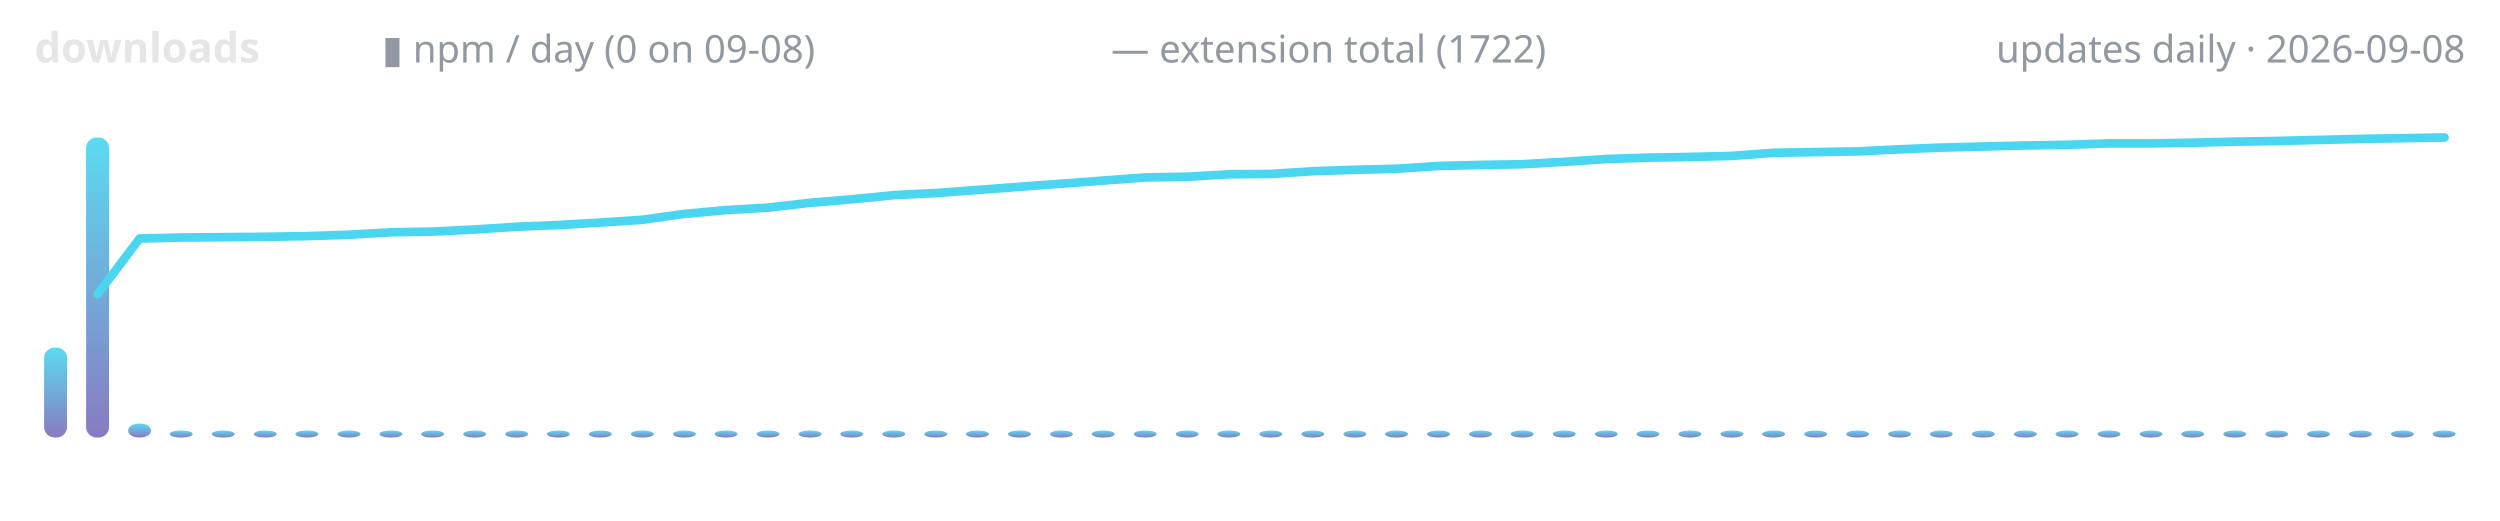
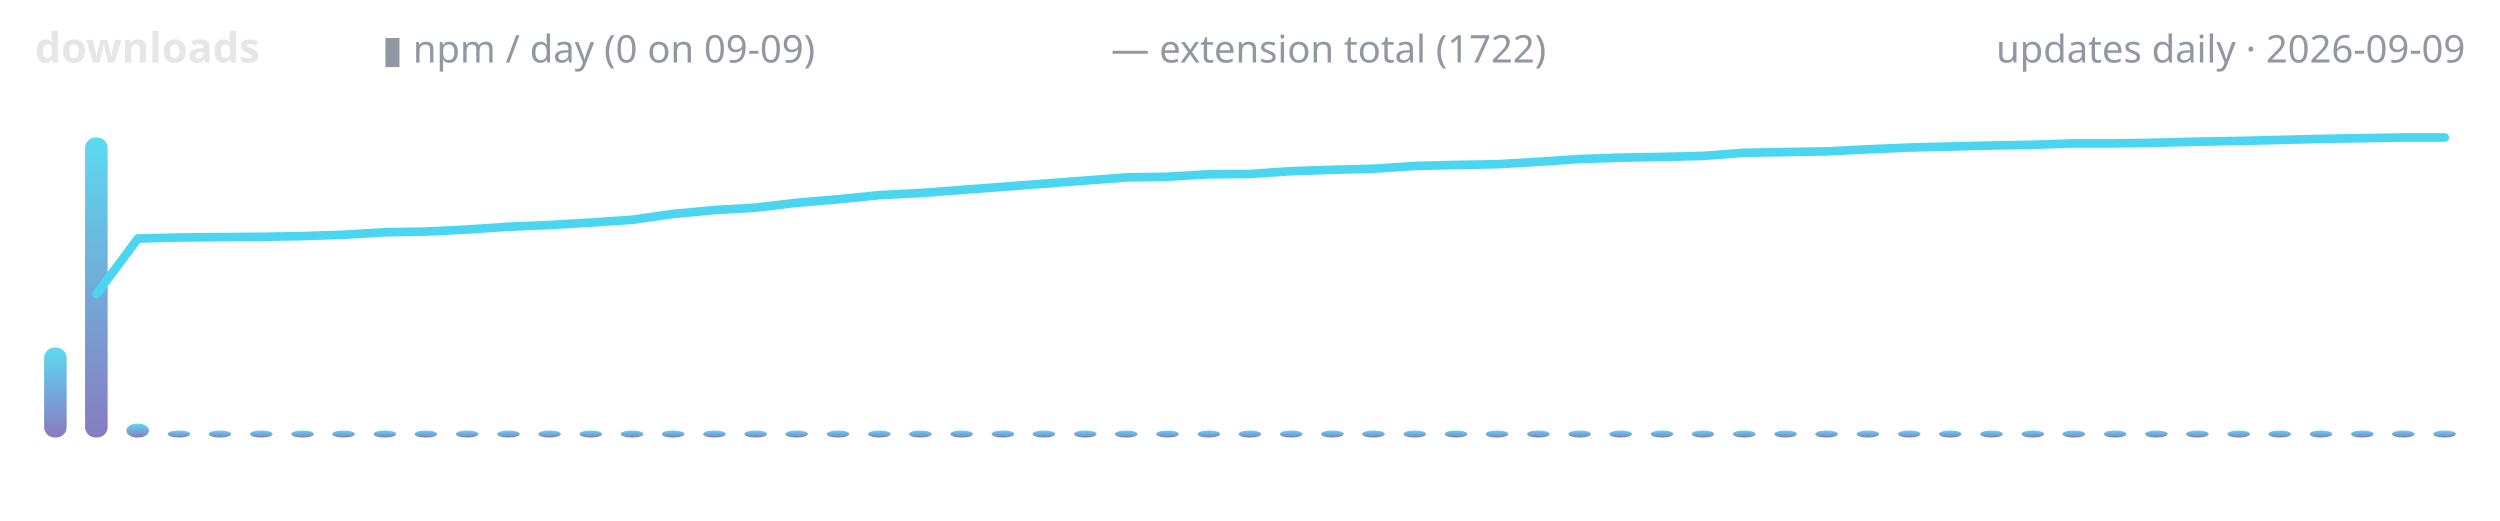
<svg xmlns="http://www.w3.org/2000/svg" width="720" height="150" viewBox="0 0 720 150" role="img" aria-label="lodestone downloads over time">
  <defs>
    <linearGradient id="g" x1="0" y1="1" x2="0" y2="0">
      <stop offset="0" stop-color="#7c6cba" />
      <stop offset="1" stop-color="#4ad6f0" />
    </linearGradient>
  </defs>
  <text x="10" y="18" font-family="ui-sans-serif,system-ui,sans-serif" font-size="12" font-weight="600" fill="#e6e6e6" text-anchor="start">downloads</text>
-   <text x="110" y="18" font-family="ui-sans-serif,system-ui,sans-serif" font-size="11" font-weight="400" fill="#9198a1" text-anchor="start">▮ npm / day (0 on 09-08)</text>
+   <text x="110" y="18" font-family="ui-sans-serif,system-ui,sans-serif" font-size="11" font-weight="400" fill="#9198a1" text-anchor="start">▮ npm / day (0 on 09-09)</text>
  <text x="320" y="18" font-family="ui-sans-serif,system-ui,sans-serif" font-size="11" font-weight="400" fill="#9198a1" text-anchor="start">— extension total (1722)</text>
-   <text x="710" y="18" font-family="ui-sans-serif,system-ui,sans-serif" font-size="11" font-weight="400" fill="#9198a1" text-anchor="end">updates daily · 2026-09-08</text>
-   <rect x="12.7" y="100.1" width="6.6" height="25.9" rx="3" fill="url(#g)" opacity="0.9" />
-   <rect x="24.8" y="39.6" width="6.6" height="86.4" rx="3" fill="url(#g)" opacity="0.9" />
-   <rect x="36.9" y="122.0" width="6.6" height="4.0" rx="3" fill="url(#g)" opacity="0.9" />
-   <rect x="48.9" y="124.0" width="6.6" height="2.0" rx="3" fill="url(#g)" opacity="0.9" />
-   <rect x="61.0" y="124.0" width="6.6" height="2.0" rx="3" fill="url(#g)" opacity="0.9" />
-   <rect x="73.1" y="124.0" width="6.6" height="2.0" rx="3" fill="url(#g)" opacity="0.9" />
-   <rect x="85.1" y="124.0" width="6.6" height="2.0" rx="3" fill="url(#g)" opacity="0.9" />
-   <rect x="97.2" y="124.0" width="6.6" height="2.0" rx="3" fill="url(#g)" opacity="0.9" />
-   <rect x="109.3" y="124.0" width="6.6" height="2.0" rx="3" fill="url(#g)" opacity="0.9" />
-   <rect x="121.3" y="124.0" width="6.6" height="2.0" rx="3" fill="url(#g)" opacity="0.9" />
-   <rect x="133.4" y="124.0" width="6.6" height="2.0" rx="3" fill="url(#g)" opacity="0.9" />
-   <rect x="145.5" y="124.0" width="6.6" height="2.0" rx="3" fill="url(#g)" opacity="0.9" />
-   <rect x="157.5" y="124.0" width="6.6" height="2.0" rx="3" fill="url(#g)" opacity="0.9" />
-   <rect x="169.6" y="124.0" width="6.6" height="2.0" rx="3" fill="url(#g)" opacity="0.9" />
-   <rect x="181.7" y="124.0" width="6.6" height="2.0" rx="3" fill="url(#g)" opacity="0.9" />
-   <rect x="193.8" y="124.0" width="6.6" height="2.0" rx="3" fill="url(#g)" opacity="0.9" />
-   <rect x="205.8" y="124.0" width="6.6" height="2.0" rx="3" fill="url(#g)" opacity="0.9" />
-   <rect x="217.9" y="124.0" width="6.6" height="2.0" rx="3" fill="url(#g)" opacity="0.9" />
-   <rect x="230.0" y="124.0" width="6.6" height="2.0" rx="3" fill="url(#g)" opacity="0.9" />
-   <rect x="242.0" y="124.0" width="6.6" height="2.0" rx="3" fill="url(#g)" opacity="0.9" />
-   <rect x="254.1" y="124.0" width="6.6" height="2.0" rx="3" fill="url(#g)" opacity="0.9" />
-   <rect x="266.2" y="124.0" width="6.6" height="2.0" rx="3" fill="url(#g)" opacity="0.9" />
-   <rect x="278.2" y="124.0" width="6.6" height="2.0" rx="3" fill="url(#g)" opacity="0.9" />
-   <rect x="290.3" y="124.0" width="6.6" height="2.0" rx="3" fill="url(#g)" opacity="0.9" />
-   <rect x="302.4" y="124.0" width="6.6" height="2.0" rx="3" fill="url(#g)" opacity="0.9" />
-   <rect x="314.4" y="124.0" width="6.6" height="2.0" rx="3" fill="url(#g)" opacity="0.9" />
-   <rect x="326.5" y="124.0" width="6.6" height="2.0" rx="3" fill="url(#g)" opacity="0.9" />
-   <rect x="338.6" y="124.0" width="6.6" height="2.0" rx="3" fill="url(#g)" opacity="0.9" />
-   <rect x="350.6" y="124.0" width="6.6" height="2.0" rx="3" fill="url(#g)" opacity="0.9" />
-   <rect x="362.7" y="124.0" width="6.6" height="2.0" rx="3" fill="url(#g)" opacity="0.9" />
-   <rect x="374.8" y="124.0" width="6.6" height="2.0" rx="3" fill="url(#g)" opacity="0.9" />
-   <rect x="386.9" y="124.0" width="6.6" height="2.0" rx="3" fill="url(#g)" opacity="0.9" />
-   <rect x="398.9" y="124.0" width="6.6" height="2.0" rx="3" fill="url(#g)" opacity="0.9" />
-   <rect x="411.0" y="124.0" width="6.6" height="2.0" rx="3" fill="url(#g)" opacity="0.9" />
-   <rect x="423.1" y="124.0" width="6.6" height="2.0" rx="3" fill="url(#g)" opacity="0.9" />
-   <rect x="435.1" y="124.0" width="6.6" height="2.0" rx="3" fill="url(#g)" opacity="0.9" />
-   <rect x="447.2" y="124.0" width="6.6" height="2.0" rx="3" fill="url(#g)" opacity="0.9" />
-   <rect x="459.3" y="124.0" width="6.6" height="2.0" rx="3" fill="url(#g)" opacity="0.9" />
-   <rect x="471.3" y="124.0" width="6.6" height="2.0" rx="3" fill="url(#g)" opacity="0.9" />
-   <rect x="483.4" y="124.0" width="6.6" height="2.0" rx="3" fill="url(#g)" opacity="0.9" />
-   <rect x="495.5" y="124.0" width="6.6" height="2.0" rx="3" fill="url(#g)" opacity="0.9" />
-   <rect x="507.5" y="124.0" width="6.6" height="2.0" rx="3" fill="url(#g)" opacity="0.9" />
-   <rect x="519.6" y="124.0" width="6.6" height="2.0" rx="3" fill="url(#g)" opacity="0.9" />
-   <rect x="531.7" y="124.0" width="6.6" height="2.0" rx="3" fill="url(#g)" opacity="0.9" />
-   <rect x="543.8" y="124.0" width="6.6" height="2.0" rx="3" fill="url(#g)" opacity="0.9" />
-   <rect x="555.8" y="124.0" width="6.6" height="2.0" rx="3" fill="url(#g)" opacity="0.9" />
-   <rect x="567.9" y="124.0" width="6.6" height="2.0" rx="3" fill="url(#g)" opacity="0.9" />
-   <rect x="580.0" y="124.0" width="6.6" height="2.0" rx="3" fill="url(#g)" opacity="0.9" />
-   <rect x="592.0" y="124.0" width="6.6" height="2.0" rx="3" fill="url(#g)" opacity="0.9" />
-   <rect x="604.1" y="124.0" width="6.6" height="2.0" rx="3" fill="url(#g)" opacity="0.9" />
-   <rect x="616.2" y="124.0" width="6.6" height="2.0" rx="3" fill="url(#g)" opacity="0.9" />
-   <rect x="628.2" y="124.0" width="6.6" height="2.0" rx="3" fill="url(#g)" opacity="0.9" />
-   <rect x="640.3" y="124.0" width="6.6" height="2.0" rx="3" fill="url(#g)" opacity="0.9" />
-   <rect x="652.4" y="124.0" width="6.6" height="2.0" rx="3" fill="url(#g)" opacity="0.9" />
-   <rect x="664.4" y="124.0" width="6.6" height="2.0" rx="3" fill="url(#g)" opacity="0.9" />
-   <rect x="676.5" y="124.0" width="6.6" height="2.0" rx="3" fill="url(#g)" opacity="0.9" />
-   <rect x="688.6" y="124.0" width="6.6" height="2.0" rx="3" fill="url(#g)" opacity="0.9" />
-   <rect x="700.6" y="124.0" width="6.6" height="2.0" rx="3" fill="url(#g)" opacity="0.9" />
-   <polyline points="28.1,84.7 40.2,68.7 52.2,68.4 64.3,68.3 76.4,68.2 88.4,68.0 100.5,67.6 112.6,66.9 124.7,66.7 136.7,66.1 148.8,65.3 160.9,64.8 172.9,64.1 185.0,63.3 197.1,61.6 209.1,60.5 221.2,59.8 233.3,58.4 245.3,57.4 257.4,56.2 269.5,55.6 281.6,54.7 293.6,53.8 305.7,52.9 317.8,52.0 329.8,51.1 341.9,50.9 354.0,50.2 366.0,50.1 378.1,49.3 390.2,48.9 402.2,48.6 414.3,47.8 426.4,47.5 438.4,47.3 450.5,46.6 462.6,45.8 474.7,45.4 486.7,45.2 498.8,44.9 510.9,44.0 522.9,43.8 535.0,43.6 547.1,43.0 559.1,42.5 571.2,42.2 583.3,41.9 595.3,41.7 607.4,41.3 619.5,41.3 631.6,41.1 643.6,40.8 655.7,40.6 667.8,40.3 679.8,40.0 691.9,39.8 704.0,39.6" fill="none" stroke="#4ad6f0" stroke-width="2.5" stroke-linecap="round" stroke-linejoin="round" />
+   <text x="710" y="18" font-family="ui-sans-serif,system-ui,sans-serif" font-size="11" font-weight="400" fill="#9198a1" text-anchor="end">updates daily · 2026-09-09</text>
+   <rect x="12.7" y="100.1" width="6.5" height="25.9" rx="3" fill="url(#g)" opacity="0.9" />
+   <rect x="24.5" y="39.6" width="6.5" height="86.4" rx="3" fill="url(#g)" opacity="0.9" />
+   <rect x="36.4" y="122.0" width="6.5" height="4.0" rx="3" fill="url(#g)" opacity="0.9" />
+   <rect x="48.3" y="124.0" width="6.5" height="2.0" rx="3" fill="url(#g)" opacity="0.9" />
+   <rect x="60.1" y="124.0" width="6.5" height="2.0" rx="3" fill="url(#g)" opacity="0.9" />
+   <rect x="72.0" y="124.0" width="6.5" height="2.0" rx="3" fill="url(#g)" opacity="0.9" />
+   <rect x="83.9" y="124.0" width="6.5" height="2.0" rx="3" fill="url(#g)" opacity="0.9" />
+   <rect x="95.7" y="124.0" width="6.5" height="2.0" rx="3" fill="url(#g)" opacity="0.9" />
+   <rect x="107.6" y="124.0" width="6.5" height="2.0" rx="3" fill="url(#g)" opacity="0.9" />
+   <rect x="119.4" y="124.0" width="6.5" height="2.0" rx="3" fill="url(#g)" opacity="0.9" />
+   <rect x="131.3" y="124.0" width="6.5" height="2.0" rx="3" fill="url(#g)" opacity="0.9" />
+   <rect x="143.2" y="124.0" width="6.5" height="2.0" rx="3" fill="url(#g)" opacity="0.9" />
+   <rect x="155.0" y="124.0" width="6.5" height="2.0" rx="3" fill="url(#g)" opacity="0.9" />
+   <rect x="166.9" y="124.0" width="6.5" height="2.0" rx="3" fill="url(#g)" opacity="0.9" />
+   <rect x="178.8" y="124.0" width="6.5" height="2.0" rx="3" fill="url(#g)" opacity="0.9" />
+   <rect x="190.6" y="124.0" width="6.5" height="2.0" rx="3" fill="url(#g)" opacity="0.9" />
+   <rect x="202.5" y="124.0" width="6.5" height="2.0" rx="3" fill="url(#g)" opacity="0.9" />
+   <rect x="214.4" y="124.0" width="6.5" height="2.0" rx="3" fill="url(#g)" opacity="0.9" />
+   <rect x="226.2" y="124.0" width="6.5" height="2.0" rx="3" fill="url(#g)" opacity="0.9" />
+   <rect x="238.1" y="124.0" width="6.5" height="2.0" rx="3" fill="url(#g)" opacity="0.9" />
+   <rect x="250.0" y="124.0" width="6.5" height="2.0" rx="3" fill="url(#g)" opacity="0.9" />
+   <rect x="261.8" y="124.0" width="6.5" height="2.0" rx="3" fill="url(#g)" opacity="0.9" />
+   <rect x="273.7" y="124.0" width="6.5" height="2.0" rx="3" fill="url(#g)" opacity="0.9" />
+   <rect x="285.6" y="124.0" width="6.5" height="2.0" rx="3" fill="url(#g)" opacity="0.9" />
+   <rect x="297.4" y="124.0" width="6.5" height="2.0" rx="3" fill="url(#g)" opacity="0.9" />
+   <rect x="309.3" y="124.0" width="6.5" height="2.0" rx="3" fill="url(#g)" opacity="0.9" />
+   <rect x="321.1" y="124.0" width="6.5" height="2.0" rx="3" fill="url(#g)" opacity="0.9" />
+   <rect x="333.0" y="124.0" width="6.5" height="2.0" rx="3" fill="url(#g)" opacity="0.9" />
+   <rect x="344.9" y="124.0" width="6.5" height="2.0" rx="3" fill="url(#g)" opacity="0.9" />
+   <rect x="356.7" y="124.0" width="6.5" height="2.0" rx="3" fill="url(#g)" opacity="0.9" />
+   <rect x="368.6" y="124.0" width="6.5" height="2.0" rx="3" fill="url(#g)" opacity="0.9" />
+   <rect x="380.5" y="124.0" width="6.5" height="2.0" rx="3" fill="url(#g)" opacity="0.9" />
+   <rect x="392.3" y="124.0" width="6.5" height="2.0" rx="3" fill="url(#g)" opacity="0.9" />
+   <rect x="404.2" y="124.0" width="6.5" height="2.0" rx="3" fill="url(#g)" opacity="0.9" />
+   <rect x="416.1" y="124.0" width="6.5" height="2.0" rx="3" fill="url(#g)" opacity="0.9" />
+   <rect x="427.9" y="124.0" width="6.5" height="2.0" rx="3" fill="url(#g)" opacity="0.9" />
+   <rect x="439.8" y="124.0" width="6.5" height="2.0" rx="3" fill="url(#g)" opacity="0.9" />
+   <rect x="451.7" y="124.0" width="6.5" height="2.0" rx="3" fill="url(#g)" opacity="0.9" />
+   <rect x="463.5" y="124.0" width="6.5" height="2.0" rx="3" fill="url(#g)" opacity="0.9" />
+   <rect x="475.4" y="124.0" width="6.5" height="2.0" rx="3" fill="url(#g)" opacity="0.9" />
+   <rect x="487.2" y="124.0" width="6.5" height="2.0" rx="3" fill="url(#g)" opacity="0.9" />
+   <rect x="499.1" y="124.0" width="6.5" height="2.0" rx="3" fill="url(#g)" opacity="0.9" />
+   <rect x="511.0" y="124.0" width="6.5" height="2.0" rx="3" fill="url(#g)" opacity="0.9" />
+   <rect x="522.8" y="124.0" width="6.5" height="2.0" rx="3" fill="url(#g)" opacity="0.9" />
+   <rect x="534.7" y="124.0" width="6.5" height="2.0" rx="3" fill="url(#g)" opacity="0.9" />
+   <rect x="546.6" y="124.0" width="6.5" height="2.0" rx="3" fill="url(#g)" opacity="0.9" />
+   <rect x="558.4" y="124.0" width="6.5" height="2.0" rx="3" fill="url(#g)" opacity="0.9" />
+   <rect x="570.3" y="124.0" width="6.5" height="2.0" rx="3" fill="url(#g)" opacity="0.9" />
+   <rect x="582.2" y="124.0" width="6.5" height="2.0" rx="3" fill="url(#g)" opacity="0.9" />
+   <rect x="594.0" y="124.0" width="6.5" height="2.0" rx="3" fill="url(#g)" opacity="0.9" />
+   <rect x="605.9" y="124.0" width="6.5" height="2.0" rx="3" fill="url(#g)" opacity="0.9" />
+   <rect x="617.8" y="124.0" width="6.5" height="2.0" rx="3" fill="url(#g)" opacity="0.9" />
+   <rect x="629.6" y="124.0" width="6.5" height="2.0" rx="3" fill="url(#g)" opacity="0.9" />
+   <rect x="641.5" y="124.0" width="6.5" height="2.0" rx="3" fill="url(#g)" opacity="0.9" />
+   <rect x="653.3" y="124.0" width="6.5" height="2.0" rx="3" fill="url(#g)" opacity="0.9" />
+   <rect x="665.2" y="124.0" width="6.5" height="2.0" rx="3" fill="url(#g)" opacity="0.9" />
+   <rect x="677.1" y="124.0" width="6.5" height="2.0" rx="3" fill="url(#g)" opacity="0.9" />
+   <rect x="688.9" y="124.0" width="6.5" height="2.0" rx="3" fill="url(#g)" opacity="0.9" />
+   <rect x="700.8" y="124.0" width="6.5" height="2.0" rx="3" fill="url(#g)" opacity="0.9" />
+   <polyline points="27.8,84.7 39.7,68.7 51.5,68.4 63.4,68.3 75.3,68.2 87.1,68.0 99.0,67.6 110.8,66.9 122.7,66.7 134.6,66.1 146.4,65.3 158.3,64.8 170.2,64.1 182.0,63.3 193.9,61.6 205.8,60.5 217.6,59.8 229.5,58.4 241.4,57.4 253.2,56.2 265.1,55.6 276.9,54.7 288.8,53.8 300.7,52.9 312.5,52.0 324.4,51.1 336.3,50.9 348.1,50.2 360.0,50.1 371.9,49.3 383.7,48.9 395.6,48.6 407.5,47.8 419.3,47.5 431.2,47.3 443.1,46.6 454.9,45.8 466.8,45.4 478.6,45.2 490.5,44.9 502.4,44.0 514.2,43.8 526.1,43.6 538.0,43.0 549.8,42.5 561.7,42.2 573.6,41.9 585.4,41.7 597.3,41.3 609.2,41.3 621.0,41.1 632.9,40.8 644.7,40.6 656.6,40.3 668.5,40.0 680.3,39.8 692.2,39.6 704.1,39.6" fill="none" stroke="#4ad6f0" stroke-width="2.5" stroke-linecap="round" stroke-linejoin="round" />
</svg>
